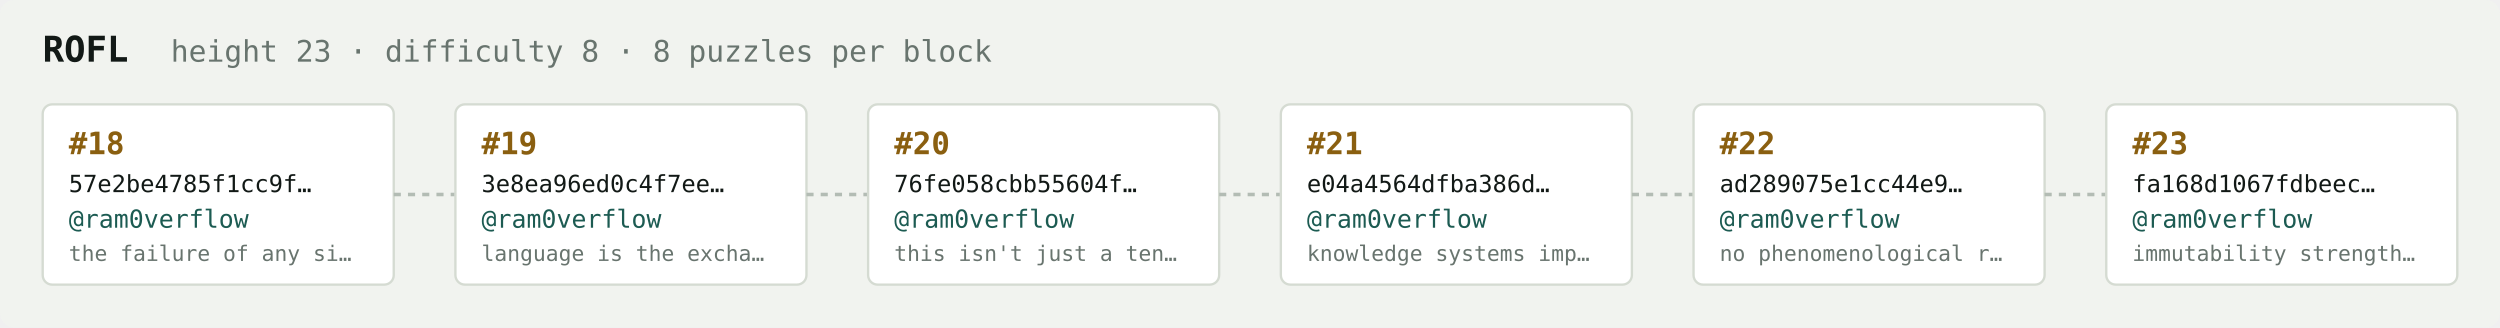
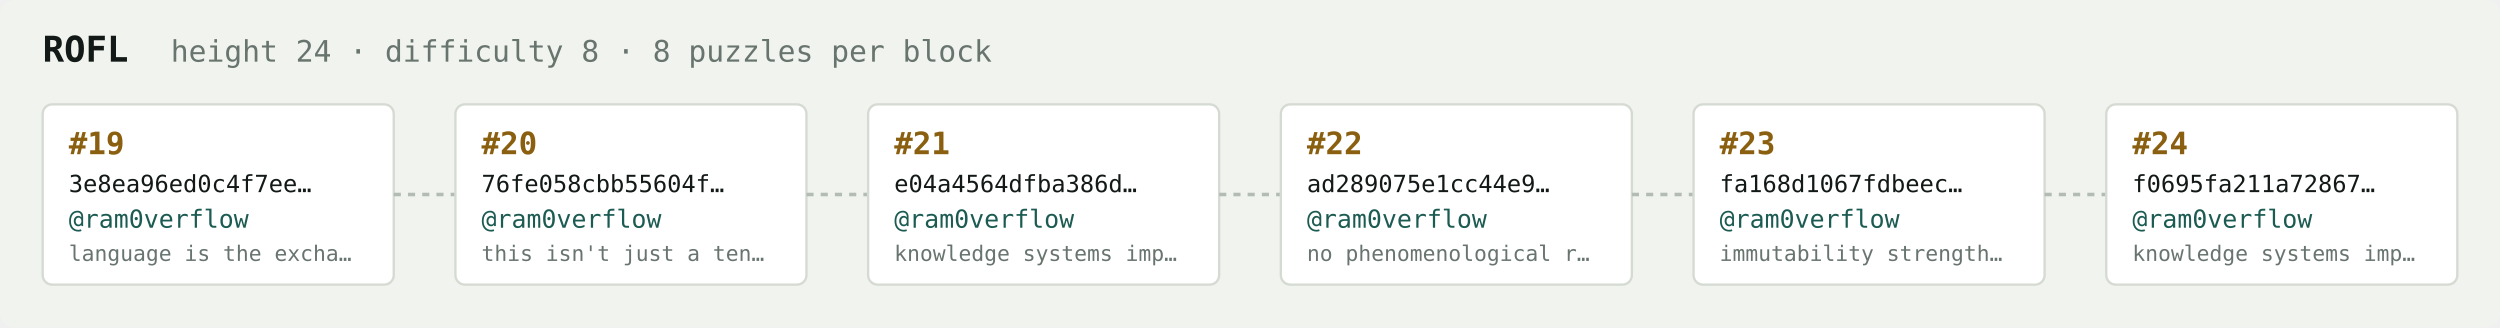
<svg xmlns="http://www.w3.org/2000/svg" width="1054" height="138" viewBox="0 0 1054 138" font-family="ui-monospace,SFMono-Regular,Menlo,monospace">
  <rect fill="#f1f3ef" width="1054" height="138" rx="6" />
  <text x="18" y="26" fill="#121916" font-size="15" font-weight="700">ROFL</text>
-   <text x="72" y="26" fill="#68746e" font-size="12.5">height 23 · difficulty 8 · 8 puzzles per block</text>
+   <text x="72" y="26" fill="#68746e" font-size="12.5">height 24 · difficulty 8 · 8 puzzles per block</text>
  <rect x="18" y="44" width="148" height="76" rx="4" fill="#ffffff" stroke="#d5dbd2" stroke-width="1" />
-   <text x="29" y="65" fill="#8a5f10" font-size="13" font-weight="700">#18</text>
-   <text x="29" y="81" fill="#121916" font-size="10">57e2be4785f1cc9f…</text>
+   <text x="29" y="65" fill="#8a5f10" font-size="13" font-weight="700">#19</text>
+   <text x="29" y="81" fill="#121916" font-size="10">3e8ea96ed0c4f7ee…</text>
  <text x="29" y="96" fill="#1c5b52" font-size="10.5">@ram0verflow</text>
-   <text x="29" y="110" fill="#68746e" font-size="9">the failure of any si…</text>
+   <text x="29" y="110" fill="#68746e" font-size="9">language is the excha…</text>
  <line x1="166" y1="82.0" x2="192" y2="82.0" stroke="#b3bcb4" stroke-width="1.5" stroke-dasharray="3 3" />
  <rect x="192" y="44" width="148" height="76" rx="4" fill="#ffffff" stroke="#d5dbd2" stroke-width="1" />
-   <text x="203" y="65" fill="#8a5f10" font-size="13" font-weight="700">#19</text>
-   <text x="203" y="81" fill="#121916" font-size="10">3e8ea96ed0c4f7ee…</text>
+   <text x="203" y="65" fill="#8a5f10" font-size="13" font-weight="700">#20</text>
+   <text x="203" y="81" fill="#121916" font-size="10">76fe058cbb55604f…</text>
  <text x="203" y="96" fill="#1c5b52" font-size="10.5">@ram0verflow</text>
-   <text x="203" y="110" fill="#68746e" font-size="9">language is the excha…</text>
+   <text x="203" y="110" fill="#68746e" font-size="9">this isn't just a ten…</text>
  <line x1="340" y1="82.0" x2="366" y2="82.0" stroke="#b3bcb4" stroke-width="1.5" stroke-dasharray="3 3" />
  <rect x="366" y="44" width="148" height="76" rx="4" fill="#ffffff" stroke="#d5dbd2" stroke-width="1" />
-   <text x="377" y="65" fill="#8a5f10" font-size="13" font-weight="700">#20</text>
-   <text x="377" y="81" fill="#121916" font-size="10">76fe058cbb55604f…</text>
+   <text x="377" y="65" fill="#8a5f10" font-size="13" font-weight="700">#21</text>
+   <text x="377" y="81" fill="#121916" font-size="10">e04a4564dfba386d…</text>
  <text x="377" y="96" fill="#1c5b52" font-size="10.5">@ram0verflow</text>
-   <text x="377" y="110" fill="#68746e" font-size="9">this isn't just a ten…</text>
+   <text x="377" y="110" fill="#68746e" font-size="9">knowledge systems imp…</text>
  <line x1="514" y1="82.0" x2="540" y2="82.0" stroke="#b3bcb4" stroke-width="1.5" stroke-dasharray="3 3" />
  <rect x="540" y="44" width="148" height="76" rx="4" fill="#ffffff" stroke="#d5dbd2" stroke-width="1" />
-   <text x="551" y="65" fill="#8a5f10" font-size="13" font-weight="700">#21</text>
-   <text x="551" y="81" fill="#121916" font-size="10">e04a4564dfba386d…</text>
+   <text x="551" y="65" fill="#8a5f10" font-size="13" font-weight="700">#22</text>
+   <text x="551" y="81" fill="#121916" font-size="10">ad289075e1cc44e9…</text>
  <text x="551" y="96" fill="#1c5b52" font-size="10.5">@ram0verflow</text>
-   <text x="551" y="110" fill="#68746e" font-size="9">knowledge systems imp…</text>
+   <text x="551" y="110" fill="#68746e" font-size="9">no phenomenological r…</text>
  <line x1="688" y1="82.0" x2="714" y2="82.0" stroke="#b3bcb4" stroke-width="1.5" stroke-dasharray="3 3" />
  <rect x="714" y="44" width="148" height="76" rx="4" fill="#ffffff" stroke="#d5dbd2" stroke-width="1" />
-   <text x="725" y="65" fill="#8a5f10" font-size="13" font-weight="700">#22</text>
-   <text x="725" y="81" fill="#121916" font-size="10">ad289075e1cc44e9…</text>
+   <text x="725" y="65" fill="#8a5f10" font-size="13" font-weight="700">#23</text>
+   <text x="725" y="81" fill="#121916" font-size="10">fa168d1067fdbeec…</text>
  <text x="725" y="96" fill="#1c5b52" font-size="10.5">@ram0verflow</text>
-   <text x="725" y="110" fill="#68746e" font-size="9">no phenomenological r…</text>
+   <text x="725" y="110" fill="#68746e" font-size="9">immutability strength…</text>
  <line x1="862" y1="82.0" x2="888" y2="82.0" stroke="#b3bcb4" stroke-width="1.5" stroke-dasharray="3 3" />
  <rect x="888" y="44" width="148" height="76" rx="4" fill="#ffffff" stroke="#d5dbd2" stroke-width="1" />
-   <text x="899" y="65" fill="#8a5f10" font-size="13" font-weight="700">#23</text>
-   <text x="899" y="81" fill="#121916" font-size="10">fa168d1067fdbeec…</text>
+   <text x="899" y="65" fill="#8a5f10" font-size="13" font-weight="700">#24</text>
+   <text x="899" y="81" fill="#121916" font-size="10">f0695fa211a72867…</text>
  <text x="899" y="96" fill="#1c5b52" font-size="10.5">@ram0verflow</text>
-   <text x="899" y="110" fill="#68746e" font-size="9">immutability strength…</text>
+   <text x="899" y="110" fill="#68746e" font-size="9">knowledge systems imp…</text>
</svg>
